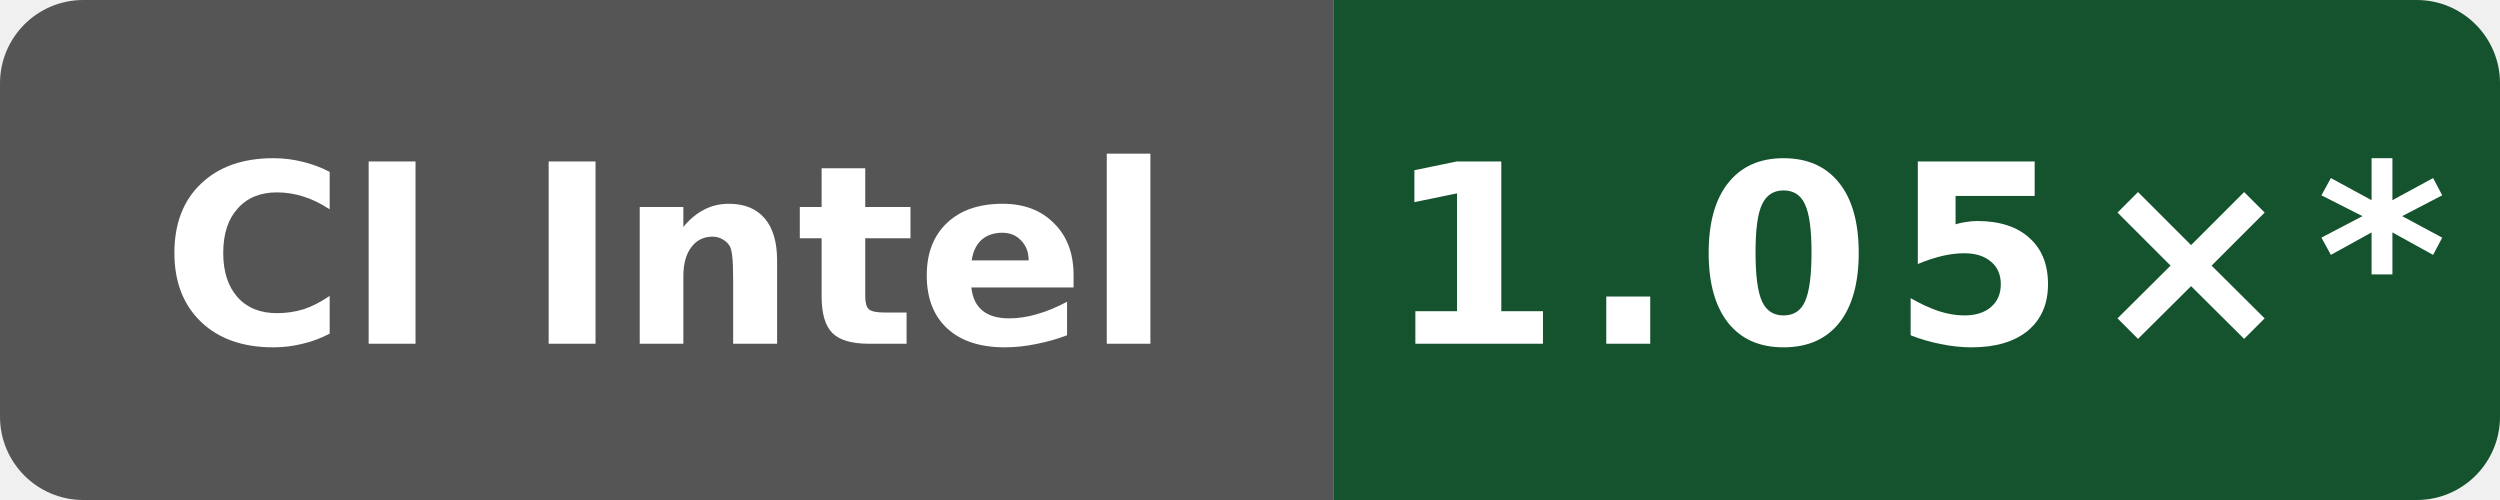
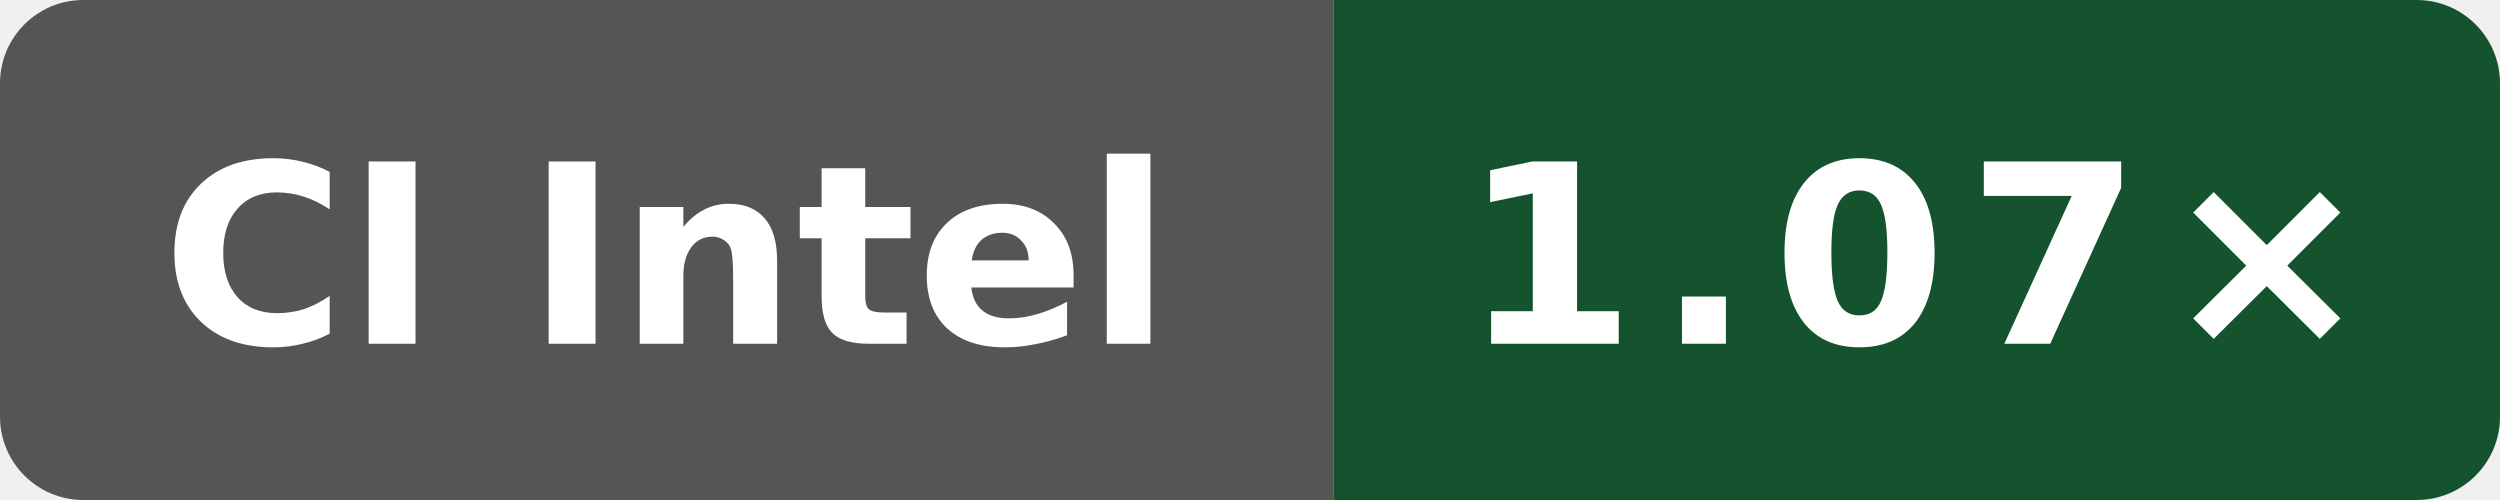
- <svg xmlns="http://www.w3.org/2000/svg" data-original-label="index-cpp runtime-gcc; Intel(R) Xeon(R) 6975P-C; revision 01bac61953a982df28933dfde0fa03eb65838ea4" data-original-message="1.05×" width="120" height="24" viewBox="0 0 120 24" role="img" aria-label="index-cpp runtime-gcc; Intel(R) Xeon(R) 6975P-C; revision 01bac61953a982df28933dfde0fa03eb65838ea4; measured 01bac61953a982df28933dfde0fa03eb65838ea4; 19 commits behind main: 1.05×*">
+ <svg xmlns="http://www.w3.org/2000/svg" data-original-label="index-cpp runtime-gcc; Intel(R) Xeon(R) 6975P-C; revision 1597e573a4882a000810eb15f86d4cb230ce4afd" data-original-message="1.07×" width="120" height="24" viewBox="0 0 120 24" role="img" aria-label="index-cpp runtime-gcc; Intel(R) Xeon(R) 6975P-C; revision 1597e573a4882a000810eb15f86d4cb230ce4afd; measured 1597e573a4882a000810eb15f86d4cb230ce4afd; 0 commits behind main: 1.07×">
  <defs>
    <clipPath id="badge">
      <rect width="120" height="24" rx="4" />
    </clipPath>
  </defs>
  <g clip-path="url(#badge)">
    <rect width="64" height="24" fill="#555" />
    <rect x="64" width="56" height="24" fill="#14532d" />
  </g>
  <text x="32" y="16.5" fill="#fff" text-anchor="middle" font-family="Verdana,Geneva,DejaVu Sans,sans-serif" font-size="12" font-weight="700" textLength="52" lengthAdjust="spacingAndGlyphs">CI Intel</text>
-   <text x="92" y="16.5" fill="#fff" text-anchor="middle" font-family="Verdana,Geneva,DejaVu Sans,sans-serif" font-size="12" font-weight="700" letter-spacing="1" textLength="44" lengthAdjust="spacingAndGlyphs">1.05×*</text>
+   <text x="92" y="16.5" fill="#fff" text-anchor="middle" font-family="Verdana,Geneva,DejaVu Sans,sans-serif" font-size="12" font-weight="700" letter-spacing="1" textLength="39" lengthAdjust="spacingAndGlyphs">1.07×</text>
</svg>
